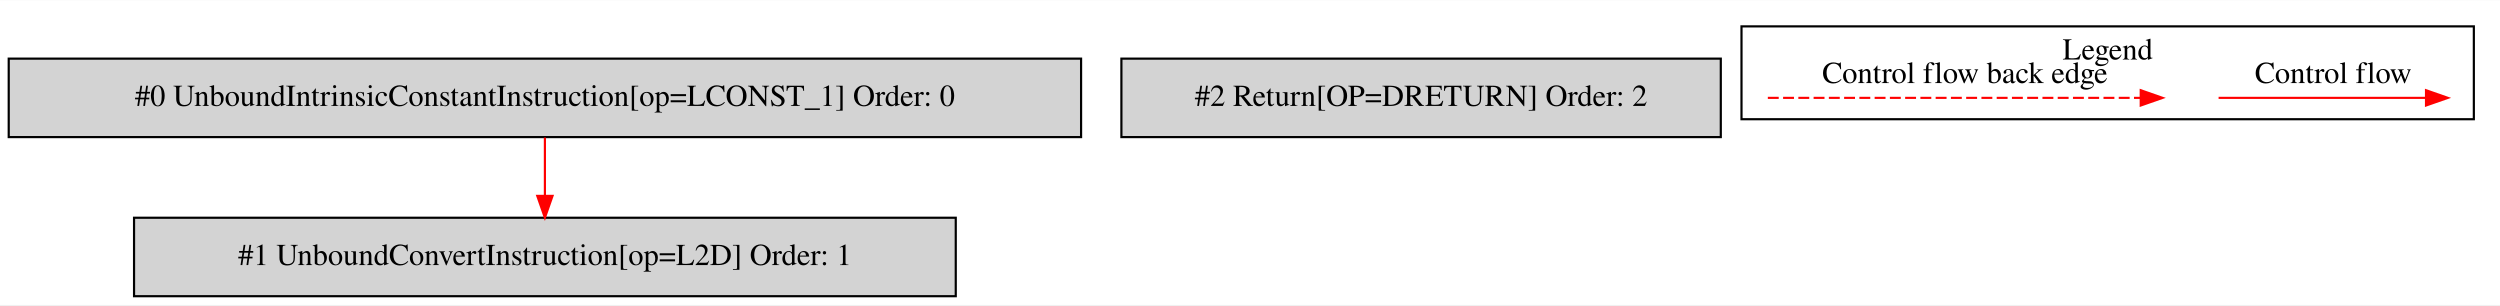
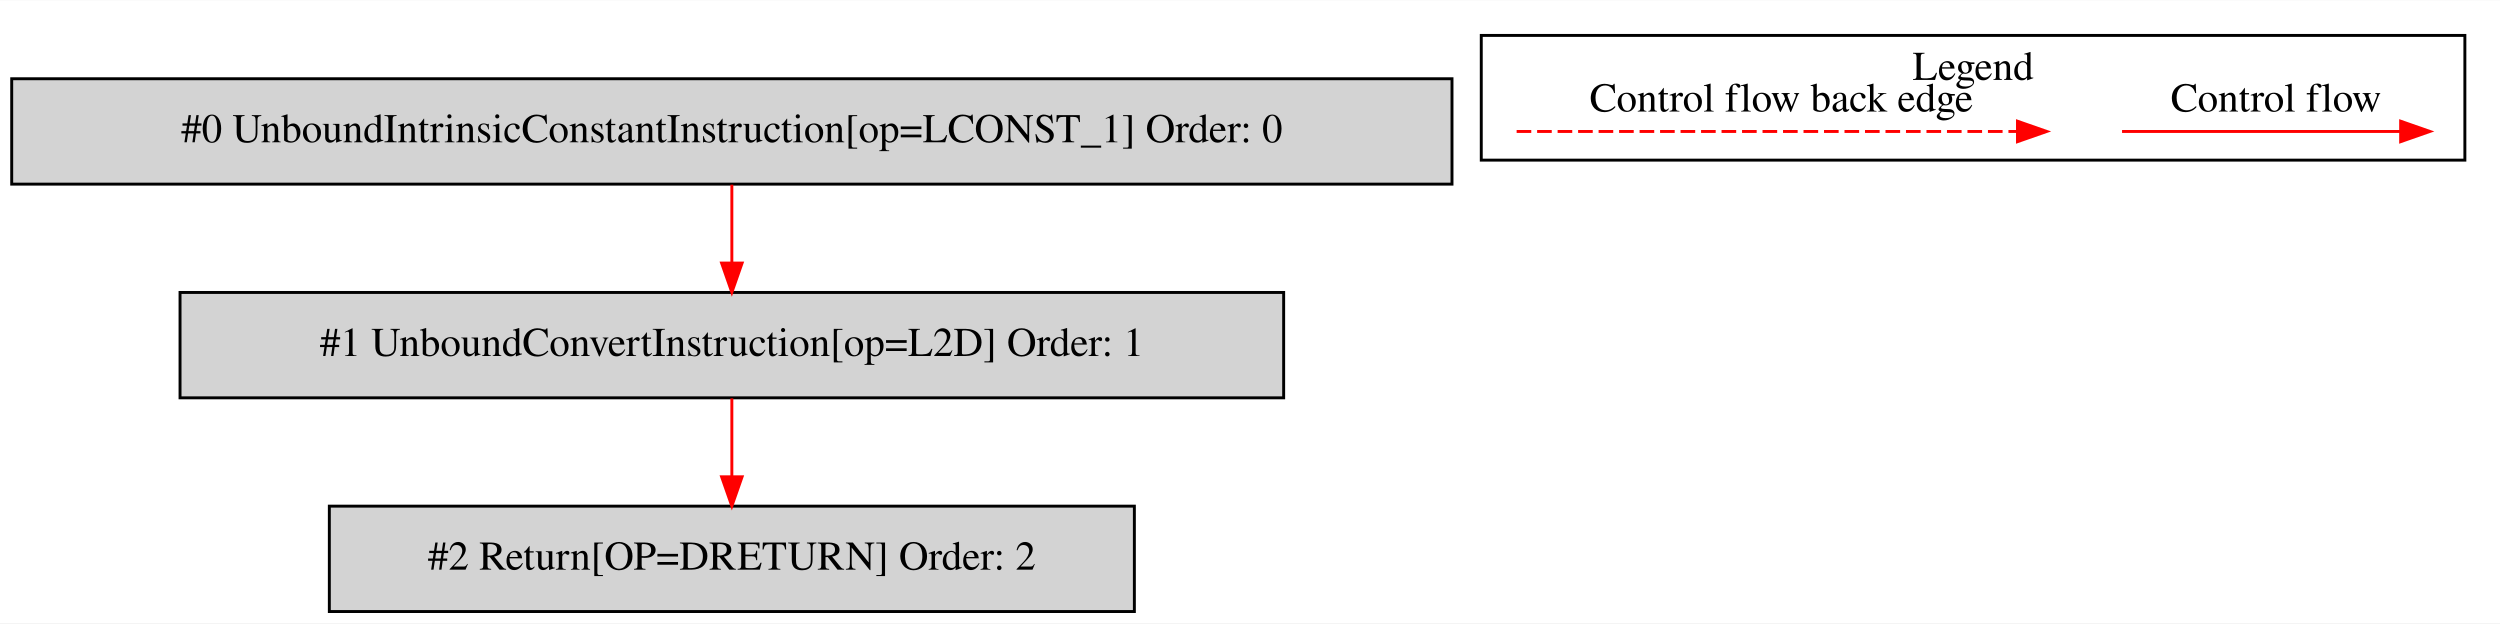
- <svg xmlns="http://www.w3.org/2000/svg" width="1147pt" height="140pt" viewBox="0.00 0.00 1147.00 139.80">
-   <g id="graph0" class="graph" transform="scale(1 1) rotate(0) translate(4 135.8)">
-     <polygon fill="white" stroke="transparent" points="-4,4 -4,-135.8 1143,-135.8 1143,4 -4,4" />
+ <svg xmlns="http://www.w3.org/2000/svg" width="854pt" height="213pt" viewBox="0.00 0.00 854.00 212.80">
+   <g id="graph0" class="graph" transform="scale(1 1) rotate(0) translate(4 208.8)">
+     <polygon fill="white" stroke="transparent" points="-4,4 -4,-208.8 850,-208.8 850,4 -4,4" />
    <g id="clust1" class="cluster">
-       <polygon fill="none" stroke="black" points="795,-81.2 795,-123.8 1131,-123.8 1131,-81.2 795,-81.2" />
-       <text text-anchor="middle" x="963" y="-108.6" font-family="Times,serif" font-size="14.00">Legend</text>
+       <polygon fill="none" stroke="black" points="502,-154.2 502,-196.8 838,-196.8 838,-154.2 502,-154.2" />
+       <text text-anchor="middle" x="670" y="-181.6" font-family="Times,serif" font-size="14.00">Legend</text>
    </g>
    <g id="node1" class="node">
-       <polygon fill="lightgrey" stroke="black" points="492,-109 0,-109 0,-73 492,-73 492,-109" />
-       <text text-anchor="middle" x="246" y="-87.3" font-family="Times,serif" font-size="14.00">#0 UnboundIntrinsicConstantInstruction[op=LCONST_1] Order: 0</text>
+       <polygon fill="lightgrey" stroke="black" points="492,-182 0,-182 0,-146 492,-146 492,-182" />
+       <text text-anchor="middle" x="246" y="-160.3" font-family="Times,serif" font-size="14.00">#0 UnboundIntrinsicConstantInstruction[op=LCONST_1] Order: 0</text>
    </g>
    <g id="node2" class="node">
-       <polygon fill="lightgrey" stroke="black" points="434.5,-36 57.5,-36 57.5,0 434.5,0 434.5,-36" />
-       <text text-anchor="middle" x="246" y="-14.3" font-family="Times,serif" font-size="14.00">#1 UnboundConvertInstruction[op=L2D] Order: 1</text>
+       <polygon fill="lightgrey" stroke="black" points="434.5,-109 57.5,-109 57.5,-73 434.5,-73 434.5,-109" />
+       <text text-anchor="middle" x="246" y="-87.3" font-family="Times,serif" font-size="14.00">#1 UnboundConvertInstruction[op=L2D] Order: 1</text>
    </g>
    <g id="edge1" class="edge">
+       <path fill="none" stroke="red" d="M246,-145.81C246,-137.79 246,-128.05 246,-119.07" />
+       <polygon fill="red" stroke="red" points="249.5,-119.03 246,-109.03 242.5,-119.03 249.5,-119.03" />
+     </g>
+     <g id="node3" class="node">
+       <polygon fill="lightgrey" stroke="black" points="383.5,-36 108.5,-36 108.5,0 383.5,0 383.5,-36" />
+       <text text-anchor="middle" x="246" y="-14.3" font-family="Times,serif" font-size="14.00">#2 Return[OP=DRETURN] Order: 2</text>
+     </g>
+     <g id="edge2" class="edge">
      <path fill="none" stroke="red" d="M246,-72.81C246,-64.79 246,-55.05 246,-46.07" />
      <polygon fill="red" stroke="red" points="249.5,-46.03 246,-36.03 242.5,-46.03 249.5,-46.03" />
    </g>
-     <g id="node3" class="node">
-       <polygon fill="lightgrey" stroke="black" points="785.5,-109 510.5,-109 510.5,-73 785.5,-73 785.5,-109" />
-       <text text-anchor="middle" x="648" y="-87.3" font-family="Times,serif" font-size="14.00">#2 Return[OP=DRETURN] Order: 2</text>
+     <g id="edge3" class="edge">
+       <path fill="none" stroke="red" d="M720.89,-164C732.11,-164 790.24,-164 815.86,-164" />
+       <polygon fill="red" stroke="red" points="816.06,-167.5 826.06,-164 816.06,-160.5 816.06,-167.5" />
+       <text text-anchor="middle" x="773.5" y="-170.8" font-family="Times,serif" font-size="14.00">Control flow</text>
    </g>
-     <g id="edge2" class="edge">
-       <path fill="none" stroke="red" d="M1013.89,-91C1025.11,-91 1083.24,-91 1108.86,-91" />
-       <polygon fill="red" stroke="red" points="1109.06,-94.5 1119.06,-91 1109.06,-87.5 1109.06,-94.5" />
-       <text text-anchor="middle" x="1066.5" y="-97.8" font-family="Times,serif" font-size="14.00">Control flow</text>
-     </g>
-     <g id="edge3" class="edge">
-       <path fill="none" stroke="red" stroke-dasharray="5,2" d="M807.08,-91C824.05,-91 940.21,-91 978.08,-91" />
-       <polygon fill="red" stroke="red" points="978.17,-94.5 988.17,-91 978.17,-87.5 978.17,-94.5" />
-       <text text-anchor="middle" x="897.5" y="-97.8" font-family="Times,serif" font-size="14.00">Control flow back edge</text>
+     <g id="edge4" class="edge">
+       <path fill="none" stroke="red" stroke-dasharray="5,2" d="M514.08,-164C531.05,-164 647.21,-164 685.08,-164" />
+       <polygon fill="red" stroke="red" points="685.17,-167.5 695.17,-164 685.17,-160.5 685.17,-167.5" />
+       <text text-anchor="middle" x="604.5" y="-170.8" font-family="Times,serif" font-size="14.00">Control flow back edge</text>
    </g>
  </g>
</svg>
